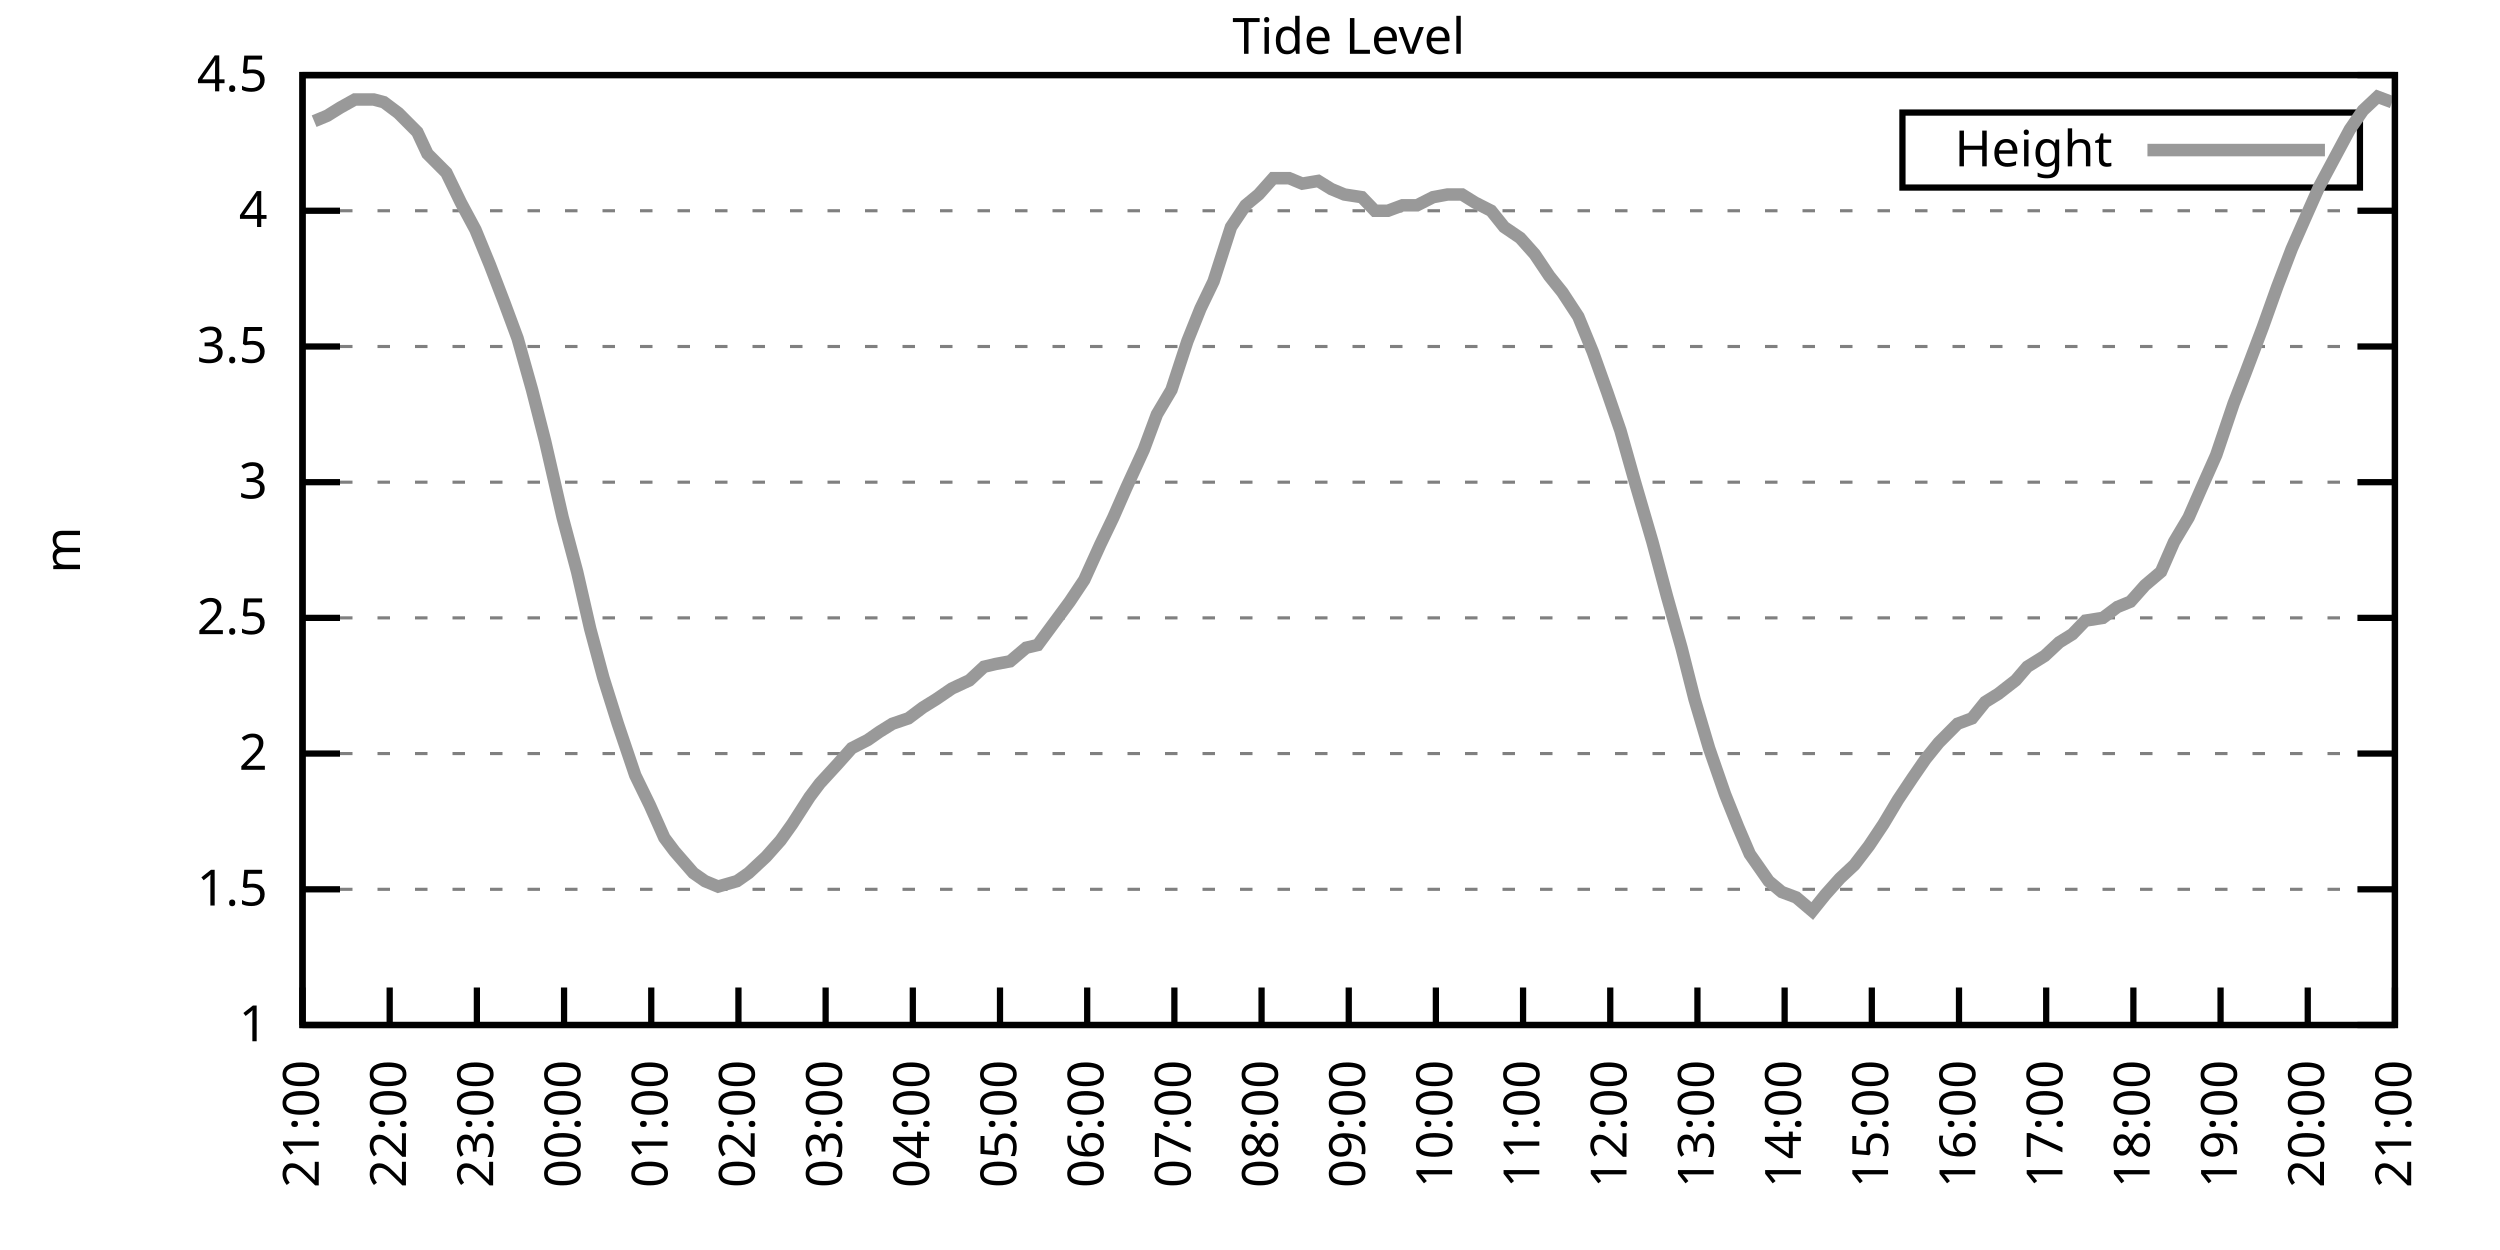
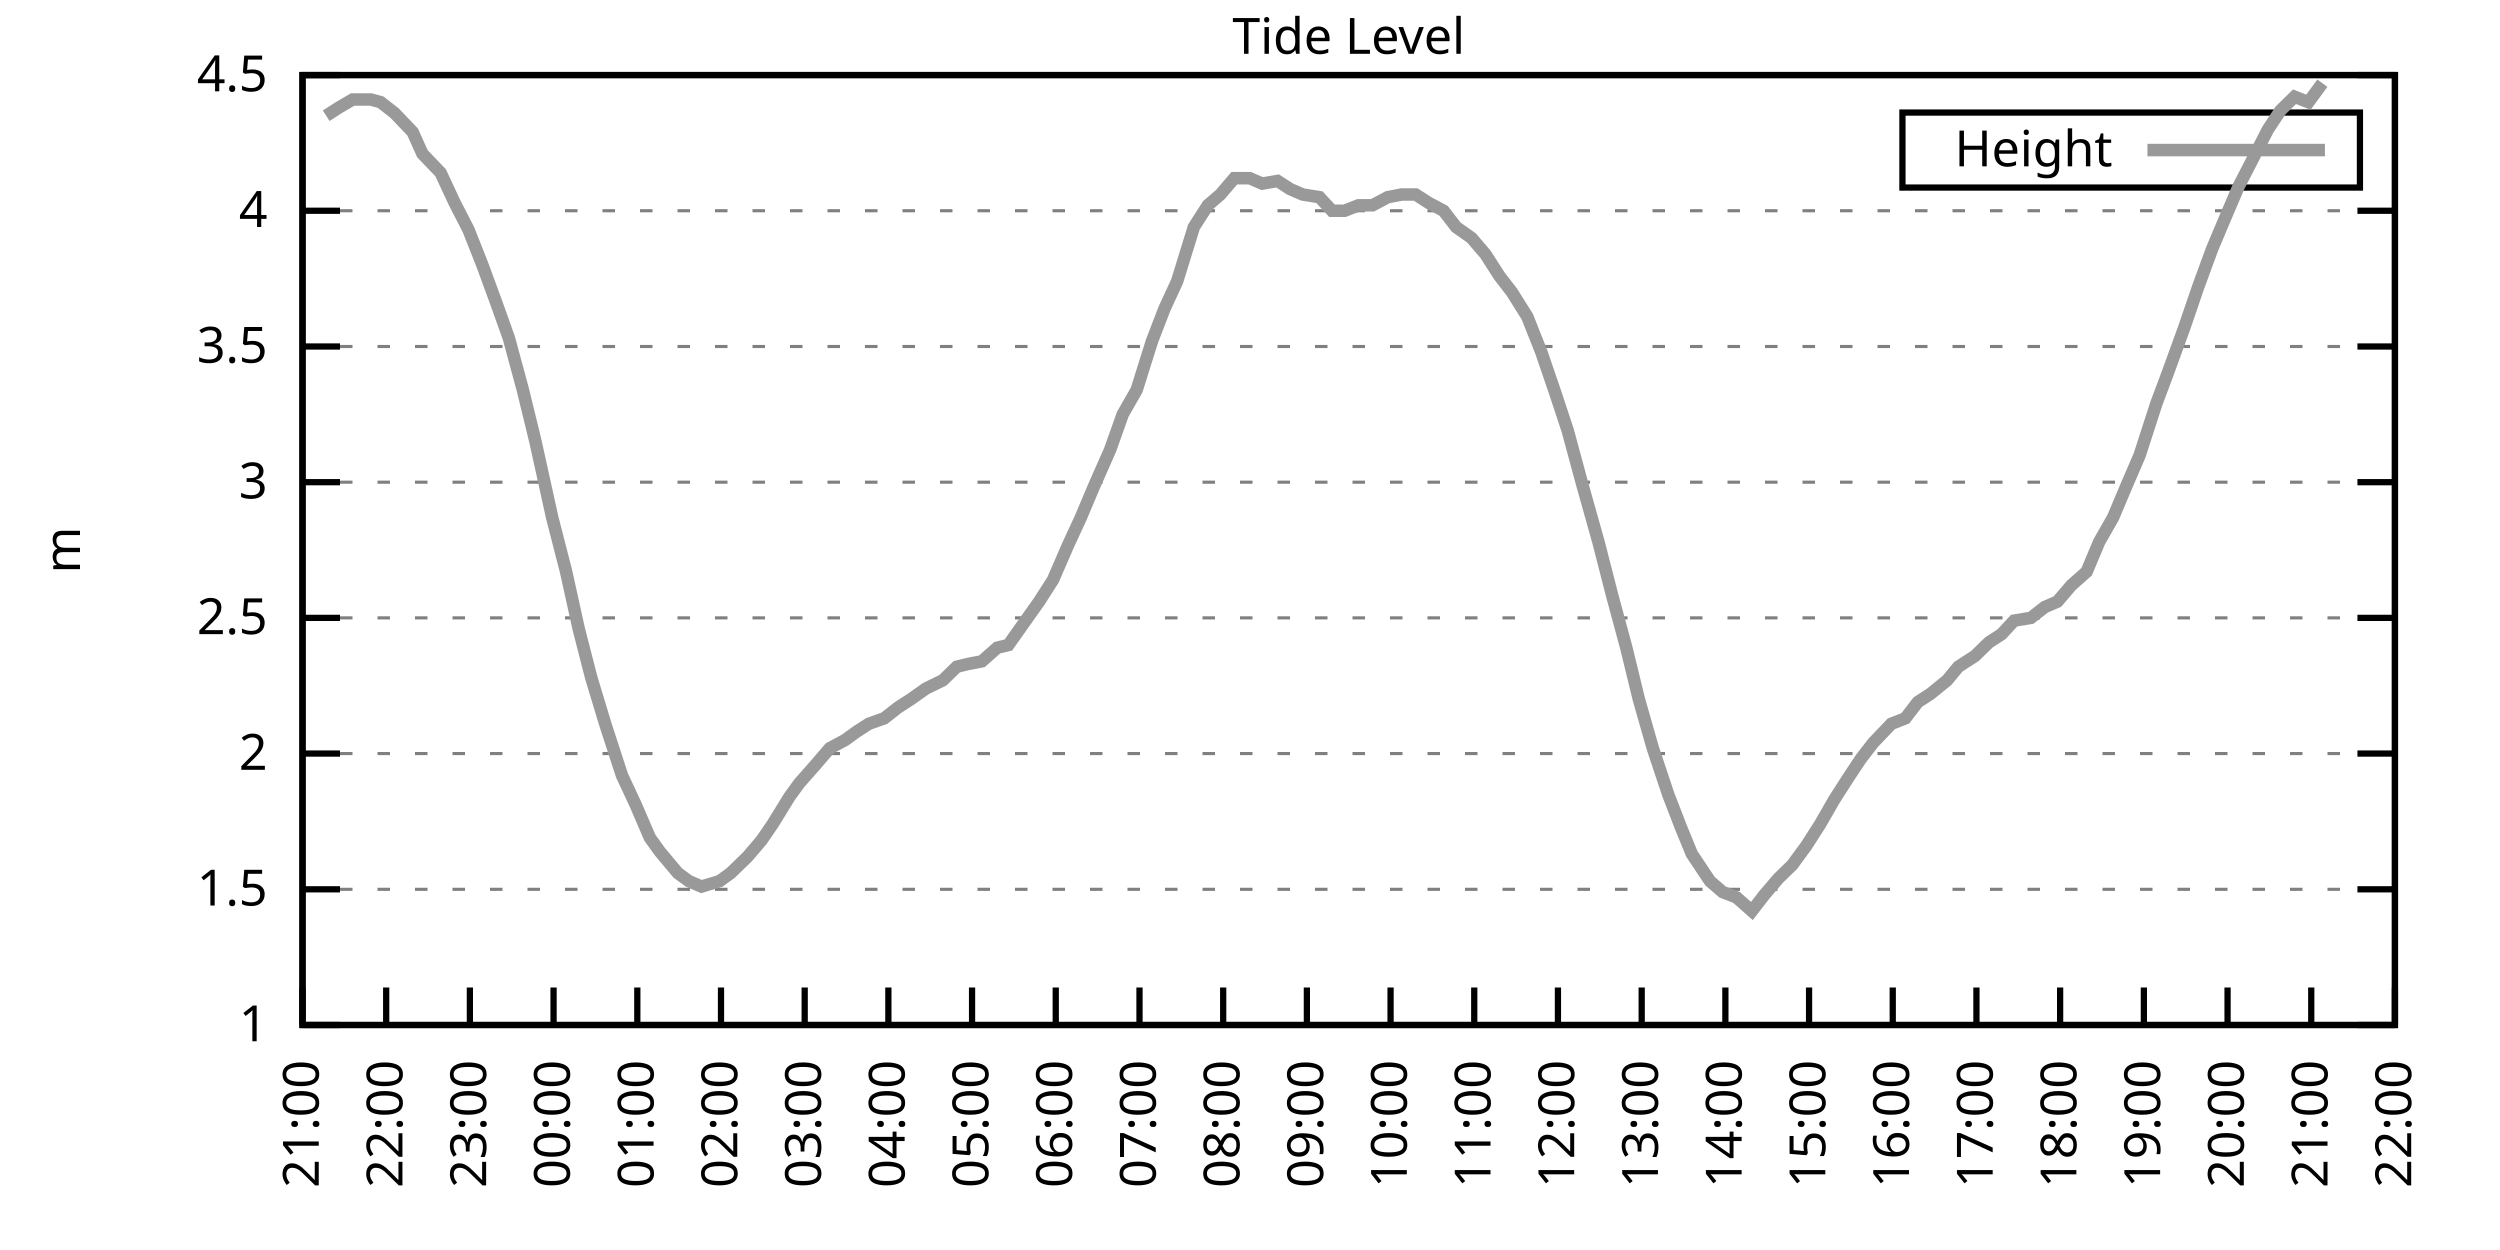
<svg xmlns="http://www.w3.org/2000/svg" xmlns:xlink="http://www.w3.org/1999/xlink" width="400" height="200" viewBox="0 0 400 200">
  <g id="gnuplot_canvas">
    <rect x="0" y="0" width="400" height="200" fill="none" />
    <defs>
      <circle id="gpDot" r="0.5" stroke-width="0.5" stroke="currentColor" />
      <path id="gpPt0" stroke-width="0.333" stroke="currentColor" d="M-1,0 h2 M0,-1 v2" />
      <path id="gpPt1" stroke-width="0.333" stroke="currentColor" d="M-1,-1 L1,1 M1,-1 L-1,1" />
      <path id="gpPt2" stroke-width="0.333" stroke="currentColor" d="M-1,0 L1,0 M0,-1 L0,1 M-1,-1 L1,1 M-1,1 L1,-1" />
      <rect id="gpPt3" stroke-width="0.333" stroke="currentColor" x="-1" y="-1" width="2" height="2" />
      <rect id="gpPt4" stroke-width="0.333" stroke="currentColor" fill="currentColor" x="-1" y="-1" width="2" height="2" />
      <circle id="gpPt5" stroke-width="0.333" stroke="currentColor" cx="0" cy="0" r="1" />
      <use xlink:href="#gpPt5" id="gpPt6" fill="currentColor" stroke="none" />
      <path id="gpPt7" stroke-width="0.333" stroke="currentColor" d="M0,-1.33 L-1.33,0.67 L1.33,0.67 z" />
      <use xlink:href="#gpPt7" id="gpPt8" fill="currentColor" stroke="none" />
      <use xlink:href="#gpPt7" id="gpPt9" stroke="currentColor" transform="rotate(180)" />
      <use xlink:href="#gpPt9" id="gpPt10" fill="currentColor" stroke="none" />
      <use xlink:href="#gpPt3" id="gpPt11" stroke="currentColor" transform="rotate(45)" />
      <use xlink:href="#gpPt11" id="gpPt12" fill="currentColor" stroke="none" />
      <path id="gpPt13" stroke-width="0.333" stroke="currentColor" d="M0,1.330 L1.265,0.411 L0.782,-1.067 L-0.782,-1.076 L-1.265,0.411 z" />
      <use xlink:href="#gpPt13" id="gpPt14" fill="currentColor" stroke="none" />
      <filter id="textbox" filterUnits="objectBoundingBox" x="0" y="0" height="1" width="1">
        <feFlood flood-color="white" flood-opacity="1" result="bgnd" />
        <feComposite in="SourceGraphic" in2="bgnd" operator="atop" />
      </filter>
      <filter id="greybox" filterUnits="objectBoundingBox" x="0" y="0" height="1" width="1">
        <feFlood flood-color="lightgrey" flood-opacity="1" result="grey" />
        <feComposite in="SourceGraphic" in2="grey" operator="atop" />
      </filter>
    </defs>
    <g fill="none" color="white" stroke="currentColor" stroke-width="1.00" stroke-linecap="butt" stroke-linejoin="miter">
</g>
    <g fill="none" color="black" stroke="currentColor" stroke-width="1.00" stroke-linecap="butt" stroke-linejoin="miter">
      <g stroke="none" shape-rendering="crispEdges">
        <polygon fill="rgb(255, 255, 255)" points="48.40,164.00 383.18,164.00 383.18,12.02 48.40,12.02 " />
      </g>
    </g>
    <g fill="none" color="black" stroke="currentColor" stroke-width="1.00" stroke-linecap="butt" stroke-linejoin="miter">
</g>
    <g fill="none" color="black" stroke="black" stroke-width="0.50" stroke-linecap="butt" stroke-linejoin="miter">
</g>
    <g fill="none" color="gray" stroke="currentColor" stroke-width="0.50" stroke-linecap="butt" stroke-linejoin="miter">
      <path stroke="gray" stroke-dasharray="2,4" class="gridline" d="M48.40,164.00 L383.19,164.00  " />
    </g>
    <g fill="none" color="gray" stroke="gray" stroke-width="1.00" stroke-linecap="butt" stroke-linejoin="miter">
</g>
    <g fill="none" color="black" stroke="currentColor" stroke-width="1.00" stroke-linecap="butt" stroke-linejoin="miter">
      <path stroke="black" d="M48.40,164.00 L54.40,164.00 M383.19,164.00 L377.19,164.00  " />
      <g transform="translate(42.80,166.60)" stroke="none" fill="black" font-family="Sans" font-size="8.00" text-anchor="end">
        <text>
          <tspan font-family="Sans"> 1</tspan>
        </text>
      </g>
    </g>
    <g fill="none" color="black" stroke="currentColor" stroke-width="1.00" stroke-linecap="butt" stroke-linejoin="miter">
</g>
    <g fill="none" color="black" stroke="black" stroke-width="0.50" stroke-linecap="butt" stroke-linejoin="miter">
</g>
    <g fill="none" color="gray" stroke="currentColor" stroke-width="0.50" stroke-linecap="butt" stroke-linejoin="miter">
      <path stroke="gray" stroke-dasharray="2,4" class="gridline" d="M48.40,142.29 L383.19,142.29  " />
    </g>
    <g fill="none" color="gray" stroke="gray" stroke-width="1.00" stroke-linecap="butt" stroke-linejoin="miter">
</g>
    <g fill="none" color="black" stroke="currentColor" stroke-width="1.00" stroke-linecap="butt" stroke-linejoin="miter">
      <path stroke="black" d="M48.40,142.29 L54.40,142.29 M383.19,142.29 L377.19,142.29  " />
      <g transform="translate(42.80,144.89)" stroke="none" fill="black" font-family="Sans" font-size="8.00" text-anchor="end">
        <text>
          <tspan font-family="Sans"> 1.5</tspan>
        </text>
      </g>
    </g>
    <g fill="none" color="black" stroke="currentColor" stroke-width="1.00" stroke-linecap="butt" stroke-linejoin="miter">
</g>
    <g fill="none" color="black" stroke="black" stroke-width="0.50" stroke-linecap="butt" stroke-linejoin="miter">
</g>
    <g fill="none" color="gray" stroke="currentColor" stroke-width="0.50" stroke-linecap="butt" stroke-linejoin="miter">
      <path stroke="gray" stroke-dasharray="2,4" class="gridline" d="M48.40,120.57 L383.19,120.57  " />
    </g>
    <g fill="none" color="gray" stroke="gray" stroke-width="1.00" stroke-linecap="butt" stroke-linejoin="miter">
</g>
    <g fill="none" color="black" stroke="currentColor" stroke-width="1.00" stroke-linecap="butt" stroke-linejoin="miter">
      <path stroke="black" d="M48.40,120.57 L54.40,120.57 M383.19,120.57 L377.19,120.57  " />
      <g transform="translate(42.80,123.17)" stroke="none" fill="black" font-family="Sans" font-size="8.00" text-anchor="end">
        <text>
          <tspan font-family="Sans"> 2</tspan>
        </text>
      </g>
    </g>
    <g fill="none" color="black" stroke="currentColor" stroke-width="1.00" stroke-linecap="butt" stroke-linejoin="miter">
</g>
    <g fill="none" color="black" stroke="black" stroke-width="0.50" stroke-linecap="butt" stroke-linejoin="miter">
</g>
    <g fill="none" color="gray" stroke="currentColor" stroke-width="0.50" stroke-linecap="butt" stroke-linejoin="miter">
      <path stroke="gray" stroke-dasharray="2,4" class="gridline" d="M48.40,98.86 L383.19,98.86  " />
    </g>
    <g fill="none" color="gray" stroke="gray" stroke-width="1.00" stroke-linecap="butt" stroke-linejoin="miter">
</g>
    <g fill="none" color="black" stroke="currentColor" stroke-width="1.00" stroke-linecap="butt" stroke-linejoin="miter">
      <path stroke="black" d="M48.40,98.86 L54.40,98.86 M383.19,98.86 L377.19,98.86  " />
      <g transform="translate(42.80,101.46)" stroke="none" fill="black" font-family="Sans" font-size="8.00" text-anchor="end">
        <text>
          <tspan font-family="Sans"> 2.5</tspan>
        </text>
      </g>
    </g>
    <g fill="none" color="black" stroke="currentColor" stroke-width="1.00" stroke-linecap="butt" stroke-linejoin="miter">
</g>
    <g fill="none" color="black" stroke="black" stroke-width="0.50" stroke-linecap="butt" stroke-linejoin="miter">
</g>
    <g fill="none" color="gray" stroke="currentColor" stroke-width="0.50" stroke-linecap="butt" stroke-linejoin="miter">
      <path stroke="gray" stroke-dasharray="2,4" class="gridline" d="M48.40,77.15 L383.19,77.15  " />
    </g>
    <g fill="none" color="gray" stroke="gray" stroke-width="1.00" stroke-linecap="butt" stroke-linejoin="miter">
</g>
    <g fill="none" color="black" stroke="currentColor" stroke-width="1.00" stroke-linecap="butt" stroke-linejoin="miter">
      <path stroke="black" d="M48.40,77.15 L54.40,77.15 M383.19,77.15 L377.19,77.15  " />
      <g transform="translate(42.80,79.75)" stroke="none" fill="black" font-family="Sans" font-size="8.00" text-anchor="end">
        <text>
          <tspan font-family="Sans"> 3</tspan>
        </text>
      </g>
    </g>
    <g fill="none" color="black" stroke="currentColor" stroke-width="1.00" stroke-linecap="butt" stroke-linejoin="miter">
</g>
    <g fill="none" color="black" stroke="black" stroke-width="0.50" stroke-linecap="butt" stroke-linejoin="miter">
</g>
    <g fill="none" color="gray" stroke="currentColor" stroke-width="0.50" stroke-linecap="butt" stroke-linejoin="miter">
      <path stroke="gray" stroke-dasharray="2,4" class="gridline" d="M48.40,55.44 L383.19,55.44  " />
    </g>
    <g fill="none" color="gray" stroke="gray" stroke-width="1.00" stroke-linecap="butt" stroke-linejoin="miter">
</g>
    <g fill="none" color="black" stroke="currentColor" stroke-width="1.00" stroke-linecap="butt" stroke-linejoin="miter">
      <path stroke="black" d="M48.40,55.44 L54.40,55.44 M383.19,55.44 L377.19,55.44  " />
      <g transform="translate(42.80,58.04)" stroke="none" fill="black" font-family="Sans" font-size="8.00" text-anchor="end">
        <text>
          <tspan font-family="Sans"> 3.5</tspan>
        </text>
      </g>
    </g>
    <g fill="none" color="black" stroke="currentColor" stroke-width="1.00" stroke-linecap="butt" stroke-linejoin="miter">
</g>
    <g fill="none" color="black" stroke="black" stroke-width="0.50" stroke-linecap="butt" stroke-linejoin="miter">
</g>
    <g fill="none" color="gray" stroke="currentColor" stroke-width="0.50" stroke-linecap="butt" stroke-linejoin="miter">
      <path stroke="gray" stroke-dasharray="2,4" class="gridline" d="M48.40,33.72 L383.19,33.72  " />
    </g>
    <g fill="none" color="gray" stroke="gray" stroke-width="1.00" stroke-linecap="butt" stroke-linejoin="miter">
</g>
    <g fill="none" color="black" stroke="currentColor" stroke-width="1.00" stroke-linecap="butt" stroke-linejoin="miter">
      <path stroke="black" d="M48.40,33.72 L54.40,33.72 M383.19,33.72 L377.19,33.72  " />
      <g transform="translate(42.80,36.32)" stroke="none" fill="black" font-family="Sans" font-size="8.00" text-anchor="end">
        <text>
          <tspan font-family="Sans"> 4</tspan>
        </text>
      </g>
    </g>
    <g fill="none" color="black" stroke="currentColor" stroke-width="1.00" stroke-linecap="butt" stroke-linejoin="miter">
</g>
    <g fill="none" color="black" stroke="black" stroke-width="0.50" stroke-linecap="butt" stroke-linejoin="miter">
</g>
    <g fill="none" color="gray" stroke="currentColor" stroke-width="0.50" stroke-linecap="butt" stroke-linejoin="miter">
      <path stroke="gray" stroke-dasharray="2,4" class="gridline" d="M48.40,12.01 L383.19,12.01  " />
    </g>
    <g fill="none" color="gray" stroke="gray" stroke-width="1.00" stroke-linecap="butt" stroke-linejoin="miter">
</g>
    <g fill="none" color="black" stroke="currentColor" stroke-width="1.00" stroke-linecap="butt" stroke-linejoin="miter">
      <path stroke="black" d="M48.40,12.01 L54.40,12.01 M383.19,12.01 L377.19,12.01  " />
      <g transform="translate(42.80,14.61)" stroke="none" fill="black" font-family="Sans" font-size="8.00" text-anchor="end">
        <text>
          <tspan font-family="Sans"> 4.5</tspan>
        </text>
      </g>
    </g>
    <g fill="none" color="black" stroke="currentColor" stroke-width="1.00" stroke-linecap="butt" stroke-linejoin="miter">
      <path stroke="black" d="M48.40,164.00 L48.40,158.00  " />
      <g transform="translate(51.00,169.60) rotate(270.00)" stroke="none" fill="black" font-family="Sans" font-size="8.00" text-anchor="end">
        <text>
          <tspan font-family="Sans">21:00</tspan>
        </text>
      </g>
    </g>
    <g fill="none" color="black" stroke="currentColor" stroke-width="1.00" stroke-linecap="butt" stroke-linejoin="miter">
-       <path stroke="black" d="M62.35,164.00 L62.35,158.00  " />
-       <g transform="translate(64.95,169.60) rotate(270.00)" stroke="none" fill="black" font-family="Sans" font-size="8.00" text-anchor="end">
+       <path stroke="black" d="M61.79,164.00 L61.79,158.00  " />
+       <g transform="translate(64.39,169.60) rotate(270.00)" stroke="none" fill="black" font-family="Sans" font-size="8.00" text-anchor="end">
        <text>
          <tspan font-family="Sans">22:00</tspan>
        </text>
      </g>
    </g>
    <g fill="none" color="black" stroke="currentColor" stroke-width="1.00" stroke-linecap="butt" stroke-linejoin="miter">
-       <path stroke="black" d="M76.30,164.00 L76.30,158.00  " />
-       <g transform="translate(78.90,169.60) rotate(270.00)" stroke="none" fill="black" font-family="Sans" font-size="8.00" text-anchor="end">
+       <path stroke="black" d="M75.18,164.00 L75.18,158.00  " />
+       <g transform="translate(77.78,169.60) rotate(270.00)" stroke="none" fill="black" font-family="Sans" font-size="8.00" text-anchor="end">
        <text>
          <tspan font-family="Sans">23:00</tspan>
        </text>
      </g>
    </g>
    <g fill="none" color="black" stroke="currentColor" stroke-width="1.00" stroke-linecap="butt" stroke-linejoin="miter">
-       <path stroke="black" d="M90.25,164.00 L90.25,158.00  " />
-       <g transform="translate(92.85,169.60) rotate(270.00)" stroke="none" fill="black" font-family="Sans" font-size="8.00" text-anchor="end">
+       <path stroke="black" d="M88.57,164.00 L88.57,158.00  " />
+       <g transform="translate(91.17,169.60) rotate(270.00)" stroke="none" fill="black" font-family="Sans" font-size="8.00" text-anchor="end">
        <text>
          <tspan font-family="Sans">00:00</tspan>
        </text>
      </g>
    </g>
    <g fill="none" color="black" stroke="currentColor" stroke-width="1.00" stroke-linecap="butt" stroke-linejoin="miter">
-       <path stroke="black" d="M104.20,164.00 L104.20,158.00  " />
-       <g transform="translate(106.80,169.60) rotate(270.00)" stroke="none" fill="black" font-family="Sans" font-size="8.00" text-anchor="end">
+       <path stroke="black" d="M101.97,164.00 L101.97,158.00  " />
+       <g transform="translate(104.57,169.60) rotate(270.00)" stroke="none" fill="black" font-family="Sans" font-size="8.00" text-anchor="end">
        <text>
          <tspan font-family="Sans">01:00</tspan>
        </text>
      </g>
    </g>
    <g fill="none" color="black" stroke="currentColor" stroke-width="1.00" stroke-linecap="butt" stroke-linejoin="miter">
-       <path stroke="black" d="M118.15,164.00 L118.15,158.00  " />
-       <g transform="translate(120.75,169.60) rotate(270.00)" stroke="none" fill="black" font-family="Sans" font-size="8.00" text-anchor="end">
+       <path stroke="black" d="M115.36,164.00 L115.36,158.00  " />
+       <g transform="translate(117.96,169.60) rotate(270.00)" stroke="none" fill="black" font-family="Sans" font-size="8.00" text-anchor="end">
        <text>
          <tspan font-family="Sans">02:00</tspan>
        </text>
      </g>
    </g>
    <g fill="none" color="black" stroke="currentColor" stroke-width="1.00" stroke-linecap="butt" stroke-linejoin="miter">
-       <path stroke="black" d="M132.10,164.00 L132.10,158.00  " />
-       <g transform="translate(134.70,169.60) rotate(270.00)" stroke="none" fill="black" font-family="Sans" font-size="8.00" text-anchor="end">
+       <path stroke="black" d="M128.75,164.00 L128.75,158.00  " />
+       <g transform="translate(131.35,169.60) rotate(270.00)" stroke="none" fill="black" font-family="Sans" font-size="8.00" text-anchor="end">
        <text>
          <tspan font-family="Sans">03:00</tspan>
        </text>
      </g>
    </g>
    <g fill="none" color="black" stroke="currentColor" stroke-width="1.00" stroke-linecap="butt" stroke-linejoin="miter">
-       <path stroke="black" d="M146.05,164.00 L146.05,158.00  " />
-       <g transform="translate(148.65,169.60) rotate(270.00)" stroke="none" fill="black" font-family="Sans" font-size="8.00" text-anchor="end">
+       <path stroke="black" d="M142.14,164.00 L142.14,158.00  " />
+       <g transform="translate(144.74,169.60) rotate(270.00)" stroke="none" fill="black" font-family="Sans" font-size="8.00" text-anchor="end">
        <text>
          <tspan font-family="Sans">04:00</tspan>
        </text>
      </g>
    </g>
    <g fill="none" color="black" stroke="currentColor" stroke-width="1.00" stroke-linecap="butt" stroke-linejoin="miter">
-       <path stroke="black" d="M160.00,164.00 L160.00,158.00  " />
-       <g transform="translate(162.60,169.60) rotate(270.00)" stroke="none" fill="black" font-family="Sans" font-size="8.00" text-anchor="end">
+       <path stroke="black" d="M155.53,164.00 L155.53,158.00  " />
+       <g transform="translate(158.13,169.60) rotate(270.00)" stroke="none" fill="black" font-family="Sans" font-size="8.00" text-anchor="end">
        <text>
          <tspan font-family="Sans">05:00</tspan>
        </text>
      </g>
    </g>
    <g fill="none" color="black" stroke="currentColor" stroke-width="1.00" stroke-linecap="butt" stroke-linejoin="miter">
-       <path stroke="black" d="M173.95,164.00 L173.95,158.00  " />
-       <g transform="translate(176.55,169.60) rotate(270.00)" stroke="none" fill="black" font-family="Sans" font-size="8.00" text-anchor="end">
+       <path stroke="black" d="M168.92,164.00 L168.92,158.00  " />
+       <g transform="translate(171.52,169.60) rotate(270.00)" stroke="none" fill="black" font-family="Sans" font-size="8.00" text-anchor="end">
        <text>
          <tspan font-family="Sans">06:00</tspan>
        </text>
      </g>
    </g>
    <g fill="none" color="black" stroke="currentColor" stroke-width="1.00" stroke-linecap="butt" stroke-linejoin="miter">
-       <path stroke="black" d="M187.90,164.00 L187.90,158.00  " />
-       <g transform="translate(190.50,169.60) rotate(270.00)" stroke="none" fill="black" font-family="Sans" font-size="8.00" text-anchor="end">
+       <path stroke="black" d="M182.32,164.00 L182.32,158.00  " />
+       <g transform="translate(184.92,169.60) rotate(270.00)" stroke="none" fill="black" font-family="Sans" font-size="8.00" text-anchor="end">
        <text>
          <tspan font-family="Sans">07:00</tspan>
        </text>
      </g>
    </g>
    <g fill="none" color="black" stroke="currentColor" stroke-width="1.00" stroke-linecap="butt" stroke-linejoin="miter">
-       <path stroke="black" d="M201.85,164.00 L201.85,158.00  " />
-       <g transform="translate(204.45,169.60) rotate(270.00)" stroke="none" fill="black" font-family="Sans" font-size="8.00" text-anchor="end">
+       <path stroke="black" d="M195.71,164.00 L195.71,158.00  " />
+       <g transform="translate(198.31,169.60) rotate(270.00)" stroke="none" fill="black" font-family="Sans" font-size="8.00" text-anchor="end">
        <text>
          <tspan font-family="Sans">08:00</tspan>
        </text>
      </g>
    </g>
    <g fill="none" color="black" stroke="currentColor" stroke-width="1.00" stroke-linecap="butt" stroke-linejoin="miter">
-       <path stroke="black" d="M215.80,164.00 L215.80,158.00  " />
-       <g transform="translate(218.40,169.60) rotate(270.00)" stroke="none" fill="black" font-family="Sans" font-size="8.00" text-anchor="end">
+       <path stroke="black" d="M209.10,164.00 L209.10,158.00  " />
+       <g transform="translate(211.70,169.60) rotate(270.00)" stroke="none" fill="black" font-family="Sans" font-size="8.00" text-anchor="end">
        <text>
          <tspan font-family="Sans">09:00</tspan>
        </text>
      </g>
    </g>
    <g fill="none" color="black" stroke="currentColor" stroke-width="1.00" stroke-linecap="butt" stroke-linejoin="miter">
-       <path stroke="black" d="M229.74,164.00 L229.74,158.00  " />
-       <g transform="translate(232.34,169.60) rotate(270.00)" stroke="none" fill="black" font-family="Sans" font-size="8.00" text-anchor="end">
+       <path stroke="black" d="M222.49,164.00 L222.49,158.00  " />
+       <g transform="translate(225.09,169.60) rotate(270.00)" stroke="none" fill="black" font-family="Sans" font-size="8.00" text-anchor="end">
        <text>
          <tspan font-family="Sans">10:00</tspan>
        </text>
      </g>
    </g>
    <g fill="none" color="black" stroke="currentColor" stroke-width="1.00" stroke-linecap="butt" stroke-linejoin="miter">
-       <path stroke="black" d="M243.69,164.00 L243.69,158.00  " />
-       <g transform="translate(246.29,169.60) rotate(270.00)" stroke="none" fill="black" font-family="Sans" font-size="8.00" text-anchor="end">
+       <path stroke="black" d="M235.88,164.00 L235.88,158.00  " />
+       <g transform="translate(238.48,169.60) rotate(270.00)" stroke="none" fill="black" font-family="Sans" font-size="8.00" text-anchor="end">
        <text>
          <tspan font-family="Sans">11:00</tspan>
        </text>
      </g>
    </g>
    <g fill="none" color="black" stroke="currentColor" stroke-width="1.00" stroke-linecap="butt" stroke-linejoin="miter">
-       <path stroke="black" d="M257.64,164.00 L257.64,158.00  " />
-       <g transform="translate(260.24,169.60) rotate(270.00)" stroke="none" fill="black" font-family="Sans" font-size="8.00" text-anchor="end">
+       <path stroke="black" d="M249.27,164.00 L249.27,158.00  " />
+       <g transform="translate(251.87,169.60) rotate(270.00)" stroke="none" fill="black" font-family="Sans" font-size="8.00" text-anchor="end">
        <text>
          <tspan font-family="Sans">12:00</tspan>
        </text>
      </g>
    </g>
    <g fill="none" color="black" stroke="currentColor" stroke-width="1.00" stroke-linecap="butt" stroke-linejoin="miter">
-       <path stroke="black" d="M271.59,164.00 L271.59,158.00  " />
-       <g transform="translate(274.19,169.60) rotate(270.00)" stroke="none" fill="black" font-family="Sans" font-size="8.00" text-anchor="end">
+       <path stroke="black" d="M262.67,164.00 L262.67,158.00  " />
+       <g transform="translate(265.27,169.60) rotate(270.00)" stroke="none" fill="black" font-family="Sans" font-size="8.00" text-anchor="end">
        <text>
          <tspan font-family="Sans">13:00</tspan>
        </text>
      </g>
    </g>
    <g fill="none" color="black" stroke="currentColor" stroke-width="1.00" stroke-linecap="butt" stroke-linejoin="miter">
-       <path stroke="black" d="M285.54,164.00 L285.54,158.00  " />
-       <g transform="translate(288.14,169.60) rotate(270.00)" stroke="none" fill="black" font-family="Sans" font-size="8.00" text-anchor="end">
+       <path stroke="black" d="M276.06,164.00 L276.06,158.00  " />
+       <g transform="translate(278.66,169.60) rotate(270.00)" stroke="none" fill="black" font-family="Sans" font-size="8.00" text-anchor="end">
        <text>
          <tspan font-family="Sans">14:00</tspan>
        </text>
      </g>
    </g>
    <g fill="none" color="black" stroke="currentColor" stroke-width="1.00" stroke-linecap="butt" stroke-linejoin="miter">
-       <path stroke="black" d="M299.49,164.00 L299.49,158.00  " />
-       <g transform="translate(302.09,169.60) rotate(270.00)" stroke="none" fill="black" font-family="Sans" font-size="8.00" text-anchor="end">
+       <path stroke="black" d="M289.45,164.00 L289.45,158.00  " />
+       <g transform="translate(292.05,169.60) rotate(270.00)" stroke="none" fill="black" font-family="Sans" font-size="8.00" text-anchor="end">
        <text>
          <tspan font-family="Sans">15:00</tspan>
        </text>
      </g>
    </g>
    <g fill="none" color="black" stroke="currentColor" stroke-width="1.00" stroke-linecap="butt" stroke-linejoin="miter">
-       <path stroke="black" d="M313.44,164.00 L313.44,158.00  " />
-       <g transform="translate(316.04,169.60) rotate(270.00)" stroke="none" fill="black" font-family="Sans" font-size="8.00" text-anchor="end">
+       <path stroke="black" d="M302.84,164.00 L302.84,158.00  " />
+       <g transform="translate(305.44,169.60) rotate(270.00)" stroke="none" fill="black" font-family="Sans" font-size="8.00" text-anchor="end">
        <text>
          <tspan font-family="Sans">16:00</tspan>
        </text>
      </g>
    </g>
    <g fill="none" color="black" stroke="currentColor" stroke-width="1.00" stroke-linecap="butt" stroke-linejoin="miter">
-       <path stroke="black" d="M327.39,164.00 L327.39,158.00  " />
-       <g transform="translate(329.99,169.60) rotate(270.00)" stroke="none" fill="black" font-family="Sans" font-size="8.00" text-anchor="end">
+       <path stroke="black" d="M316.23,164.00 L316.23,158.00  " />
+       <g transform="translate(318.83,169.60) rotate(270.00)" stroke="none" fill="black" font-family="Sans" font-size="8.00" text-anchor="end">
        <text>
          <tspan font-family="Sans">17:00</tspan>
        </text>
      </g>
    </g>
    <g fill="none" color="black" stroke="currentColor" stroke-width="1.00" stroke-linecap="butt" stroke-linejoin="miter">
-       <path stroke="black" d="M341.34,164.00 L341.34,158.00  " />
-       <g transform="translate(343.94,169.60) rotate(270.00)" stroke="none" fill="black" font-family="Sans" font-size="8.00" text-anchor="end">
+       <path stroke="black" d="M329.62,164.00 L329.62,158.00  " />
+       <g transform="translate(332.22,169.60) rotate(270.00)" stroke="none" fill="black" font-family="Sans" font-size="8.00" text-anchor="end">
        <text>
          <tspan font-family="Sans">18:00</tspan>
        </text>
      </g>
    </g>
    <g fill="none" color="black" stroke="currentColor" stroke-width="1.00" stroke-linecap="butt" stroke-linejoin="miter">
-       <path stroke="black" d="M355.29,164.00 L355.29,158.00  " />
-       <g transform="translate(357.89,169.60) rotate(270.00)" stroke="none" fill="black" font-family="Sans" font-size="8.00" text-anchor="end">
+       <path stroke="black" d="M343.02,164.00 L343.02,158.00  " />
+       <g transform="translate(345.62,169.60) rotate(270.00)" stroke="none" fill="black" font-family="Sans" font-size="8.00" text-anchor="end">
        <text>
          <tspan font-family="Sans">19:00</tspan>
        </text>
      </g>
    </g>
    <g fill="none" color="black" stroke="currentColor" stroke-width="1.00" stroke-linecap="butt" stroke-linejoin="miter">
-       <path stroke="black" d="M369.24,164.00 L369.24,158.00  " />
-       <g transform="translate(371.84,169.60) rotate(270.00)" stroke="none" fill="black" font-family="Sans" font-size="8.00" text-anchor="end">
+       <path stroke="black" d="M356.41,164.00 L356.41,158.00  " />
+       <g transform="translate(359.01,169.60) rotate(270.00)" stroke="none" fill="black" font-family="Sans" font-size="8.00" text-anchor="end">
        <text>
          <tspan font-family="Sans">20:00</tspan>
+         </text>
+       </g>
+     </g>
+     <g fill="none" color="black" stroke="currentColor" stroke-width="1.00" stroke-linecap="butt" stroke-linejoin="miter">
+       <path stroke="black" d="M369.80,164.00 L369.80,158.00  " />
+       <g transform="translate(372.40,169.60) rotate(270.00)" stroke="none" fill="black" font-family="Sans" font-size="8.00" text-anchor="end">
+         <text>
+           <tspan font-family="Sans">21:00</tspan>
        </text>
      </g>
    </g>
    <g fill="none" color="black" stroke="currentColor" stroke-width="1.00" stroke-linecap="butt" stroke-linejoin="miter">
      <path stroke="black" d="M383.19,164.00 L383.19,158.00  " />
      <g transform="translate(385.79,169.60) rotate(270.00)" stroke="none" fill="black" font-family="Sans" font-size="8.00" text-anchor="end">
        <text>
-           <tspan font-family="Sans">21:00</tspan>
+           <tspan font-family="Sans">22:00</tspan>
        </text>
      </g>
    </g>
    <g fill="none" color="black" stroke="currentColor" stroke-width="1.00" stroke-linecap="butt" stroke-linejoin="miter">
</g>
    <g fill="none" color="black" stroke="currentColor" stroke-width="1.00" stroke-linecap="butt" stroke-linejoin="miter">
      <path stroke="black" d="M48.40,12.01 L48.40,164.00 L383.19,164.00 L383.19,12.01 L48.40,12.01 Z  " />
    </g>
    <g fill="none" color="black" stroke="currentColor" stroke-width="1.00" stroke-linecap="butt" stroke-linejoin="miter">
</g>
    <g fill="none" color="black" stroke="currentColor" stroke-width="1.00" stroke-linecap="butt" stroke-linejoin="miter">
      <path stroke="black" d="M304.39,30.01 L304.39,18.01 L377.59,18.01 L377.59,30.01 L304.39,30.01 Z  " />
    </g>
    <g id="Tide_level_plot_1">
      <g fill="none" color="white" stroke="black" stroke-width="2.00" stroke-linecap="butt" stroke-linejoin="miter">
</g>
      <g fill="none" color="black" stroke="currentColor" stroke-width="2.00" stroke-linecap="butt" stroke-linejoin="miter">
        <g transform="translate(337.99,26.61)" stroke="none" fill="black" font-family="Sans" font-size="8.00" text-anchor="end">
          <text>
            <tspan font-family="Sans">Height</tspan>
          </text>
        </g>
      </g>
      <g fill="none" color="black" stroke="currentColor" stroke-width="2.00" stroke-linecap="butt" stroke-linejoin="miter">
-         <path stroke="rgb(153, 153, 153)" d="M343.59,24.01 L371.99,24.01 M50.26,19.39 L52.35,18.52 L54.44,17.22 L56.77,15.92 L59.79,15.92 L61.42,16.35   L63.74,18.09 L66.77,21.13 L68.39,24.60 L71.42,27.64 L73.74,32.42 L76.07,36.76 L78.39,42.41 L80.72,48.49   L82.81,54.13 L85.13,62.38 L87.23,70.63 L90.02,82.79 L92.34,91.48 L94.43,100.60 L96.53,108.42 L98.85,115.80   L101.64,124.05 L103.97,128.83 L106.29,134.04 L107.92,136.21 L110.94,139.68 L112.80,140.98 L114.89,141.85 L117.92,140.98   L119.78,139.68 L122.57,137.08 L124.89,134.47 L126.75,131.86 L129.54,127.52 L131.17,125.35 L133.96,122.31 L136.28,119.71   L138.84,118.40 L140.70,117.10 L142.79,115.80 L145.35,114.93 L147.67,113.19 L149.77,111.89 L152.32,110.15 L155.11,108.85   L157.44,106.68 L159.30,106.24 L161.62,105.81 L164.18,103.64 L166.04,103.20 L168.60,99.73 L171.16,96.26 L173.48,92.78   L176.04,87.14 L178.13,82.79 L180.22,78.02 L183.01,71.94 L185.11,66.29 L187.43,62.38 L189.99,54.57 L192.08,49.36   L194.17,45.01 L196.96,36.33 L199.29,32.85 L201.38,31.12 L203.71,28.51 L206.26,28.51 L208.36,29.38 L210.91,28.95   L213.01,30.25 L215.10,31.12 L217.89,31.55 L219.98,33.72 L222.07,33.72 L224.40,32.85 L226.72,32.85 L229.28,31.55   L231.60,31.12 L233.93,31.12 L236.02,32.42 L238.58,33.72 L240.67,36.33 L243.23,38.07 L245.55,40.67 L247.88,44.15   L249.97,46.75 L252.53,50.66 L254.85,56.30 L257.18,62.82 L259.27,68.90 L261.60,77.15 L264.39,86.70 L266.71,95.39   L269.04,103.64 L271.13,111.89 L273.45,119.71 L276.01,127.09 L278.10,132.30 L279.96,136.64 L282.99,140.98 L285.08,142.72   L287.40,143.59 L289.96,145.76 L292.05,143.16 L294.38,140.55 L296.70,138.38 L299.03,135.34 L301.35,131.86 L303.68,127.96   L306.00,124.48 L308.09,121.44 L310.19,118.84 L313.21,115.80 L315.53,114.93 L317.63,112.32 L319.72,111.02 L322.51,108.85   L324.37,106.68 L327.16,104.94 L329.48,102.77 L331.58,101.47 L333.67,99.30 L336.46,98.86 L338.78,97.12 L340.88,96.26   L343.20,93.65 L345.76,91.48 L347.85,86.70 L350.18,82.79 L352.27,78.02 L354.59,72.81 L357.38,64.56 L359.24,59.78   L362.03,52.40 L364.36,45.88 L366.68,39.80 L368.78,35.03 L371.10,29.81 L373.19,25.91 L375.98,20.70 L378.08,17.66   L380.40,15.48 L382.73,16.35  " />
+         <path stroke="rgb(153, 153, 153)" d="M343.59,24.01 L371.99,24.01 M52.19,18.52 L54.20,17.22 L56.43,15.92 L59.34,15.92 L60.90,16.35 L63.13,18.09   L66.03,21.13 L67.59,24.60 L70.50,27.64 L72.73,32.42 L74.96,36.76 L77.19,42.41 L79.42,48.49 L81.43,54.13   L83.66,62.38 L85.67,70.63 L88.35,82.79 L90.58,91.48 L92.59,100.60 L94.60,108.42 L96.83,115.80 L99.51,124.05   L101.74,128.83 L103.98,134.04 L105.54,136.21 L108.44,139.68 L110.22,140.98 L112.23,141.85 L115.13,140.98 L116.92,139.68   L119.60,137.08 L121.83,134.47 L123.62,131.86 L126.29,127.52 L127.86,125.35 L130.54,122.31 L132.77,119.71 L135.22,118.40   L137.01,117.10 L139.02,115.80 L141.47,114.93 L143.70,113.19 L145.71,111.89 L148.17,110.15 L150.85,108.85 L153.08,106.68   L154.86,106.24 L157.10,105.81 L159.55,103.64 L161.34,103.20 L163.79,99.73 L166.25,96.26 L168.48,92.78 L170.93,87.14   L172.94,82.79 L174.95,78.02 L177.63,71.94 L179.64,66.29 L181.87,62.38 L184.32,54.57 L186.33,49.36 L188.34,45.01   L191.02,36.33 L193.25,32.85 L195.26,31.12 L197.49,28.51 L199.95,28.51 L201.96,29.38 L204.41,28.95 L206.42,30.25   L208.43,31.12 L211.11,31.55 L213.12,33.72 L215.13,33.72 L217.36,32.85 L219.59,32.85 L222.04,31.55 L224.28,31.12   L226.51,31.12 L228.52,32.42 L230.97,33.72 L232.98,36.33 L235.44,38.07 L237.67,40.67 L239.90,44.15 L241.91,46.75   L244.36,50.66 L246.60,56.30 L248.83,62.82 L250.84,68.90 L253.07,77.15 L255.75,86.70 L257.98,95.39 L260.21,103.64   L262.22,111.89 L264.45,119.71 L266.91,127.09 L268.92,132.30 L270.70,136.64 L273.60,140.98 L275.61,142.72 L277.84,143.59   L280.30,145.76 L282.31,143.16 L284.54,140.55 L286.77,138.38 L289.00,135.34 L291.23,131.86 L293.47,127.96 L295.70,124.48   L297.71,121.44 L299.72,118.84 L302.62,115.80 L304.85,114.93 L306.86,112.32 L308.87,111.02 L311.54,108.85 L313.33,106.68   L316.01,104.94 L318.24,102.77 L320.25,101.47 L322.26,99.30 L324.94,98.86 L327.17,97.12 L329.18,96.26 L331.41,93.65   L333.86,91.48 L335.87,86.70 L338.10,82.79 L340.11,78.02 L342.35,72.81 L345.02,64.56 L346.81,59.78 L349.49,52.40   L351.72,45.88 L353.95,39.80 L355.96,35.03 L358.19,29.81 L360.20,25.91 L362.88,20.70 L364.89,17.66 L367.12,15.48   L369.35,16.35 L371.58,13.31  " />
      </g>
    </g>
    <g fill="none" color="black" stroke="currentColor" stroke-width="2.00" stroke-linecap="butt" stroke-linejoin="miter">
</g>
    <g fill="none" color="black" stroke="black" stroke-width="1.00" stroke-linecap="butt" stroke-linejoin="miter">
</g>
    <g fill="none" color="black" stroke="currentColor" stroke-width="1.00" stroke-linecap="butt" stroke-linejoin="miter">
      <path stroke="black" d="M48.40,12.01 L48.40,164.00 L383.19,164.00 L383.19,12.01 L48.40,12.01 Z  " />
      <g transform="translate(12.80,88.01) rotate(270.00)" stroke="none" fill="black" font-family="Sans" font-size="8.00" text-anchor="middle">
        <text>
          <tspan font-family="Sans">m</tspan>
        </text>
      </g>
    </g>
    <g fill="none" color="black" stroke="currentColor" stroke-width="1.00" stroke-linecap="butt" stroke-linejoin="miter">
</g>
    <g fill="none" color="black" stroke="currentColor" stroke-width="1.00" stroke-linecap="butt" stroke-linejoin="miter">
      <g transform="translate(215.79,8.61)" stroke="none" fill="black" font-family="Sans" font-size="8.00" text-anchor="middle">
        <text>
          <tspan font-family="Sans">Tide Level</tspan>
        </text>
      </g>
    </g>
    <g fill="none" color="black" stroke="currentColor" stroke-width="1.00" stroke-linecap="butt" stroke-linejoin="miter">
</g>
  </g>
</svg>
